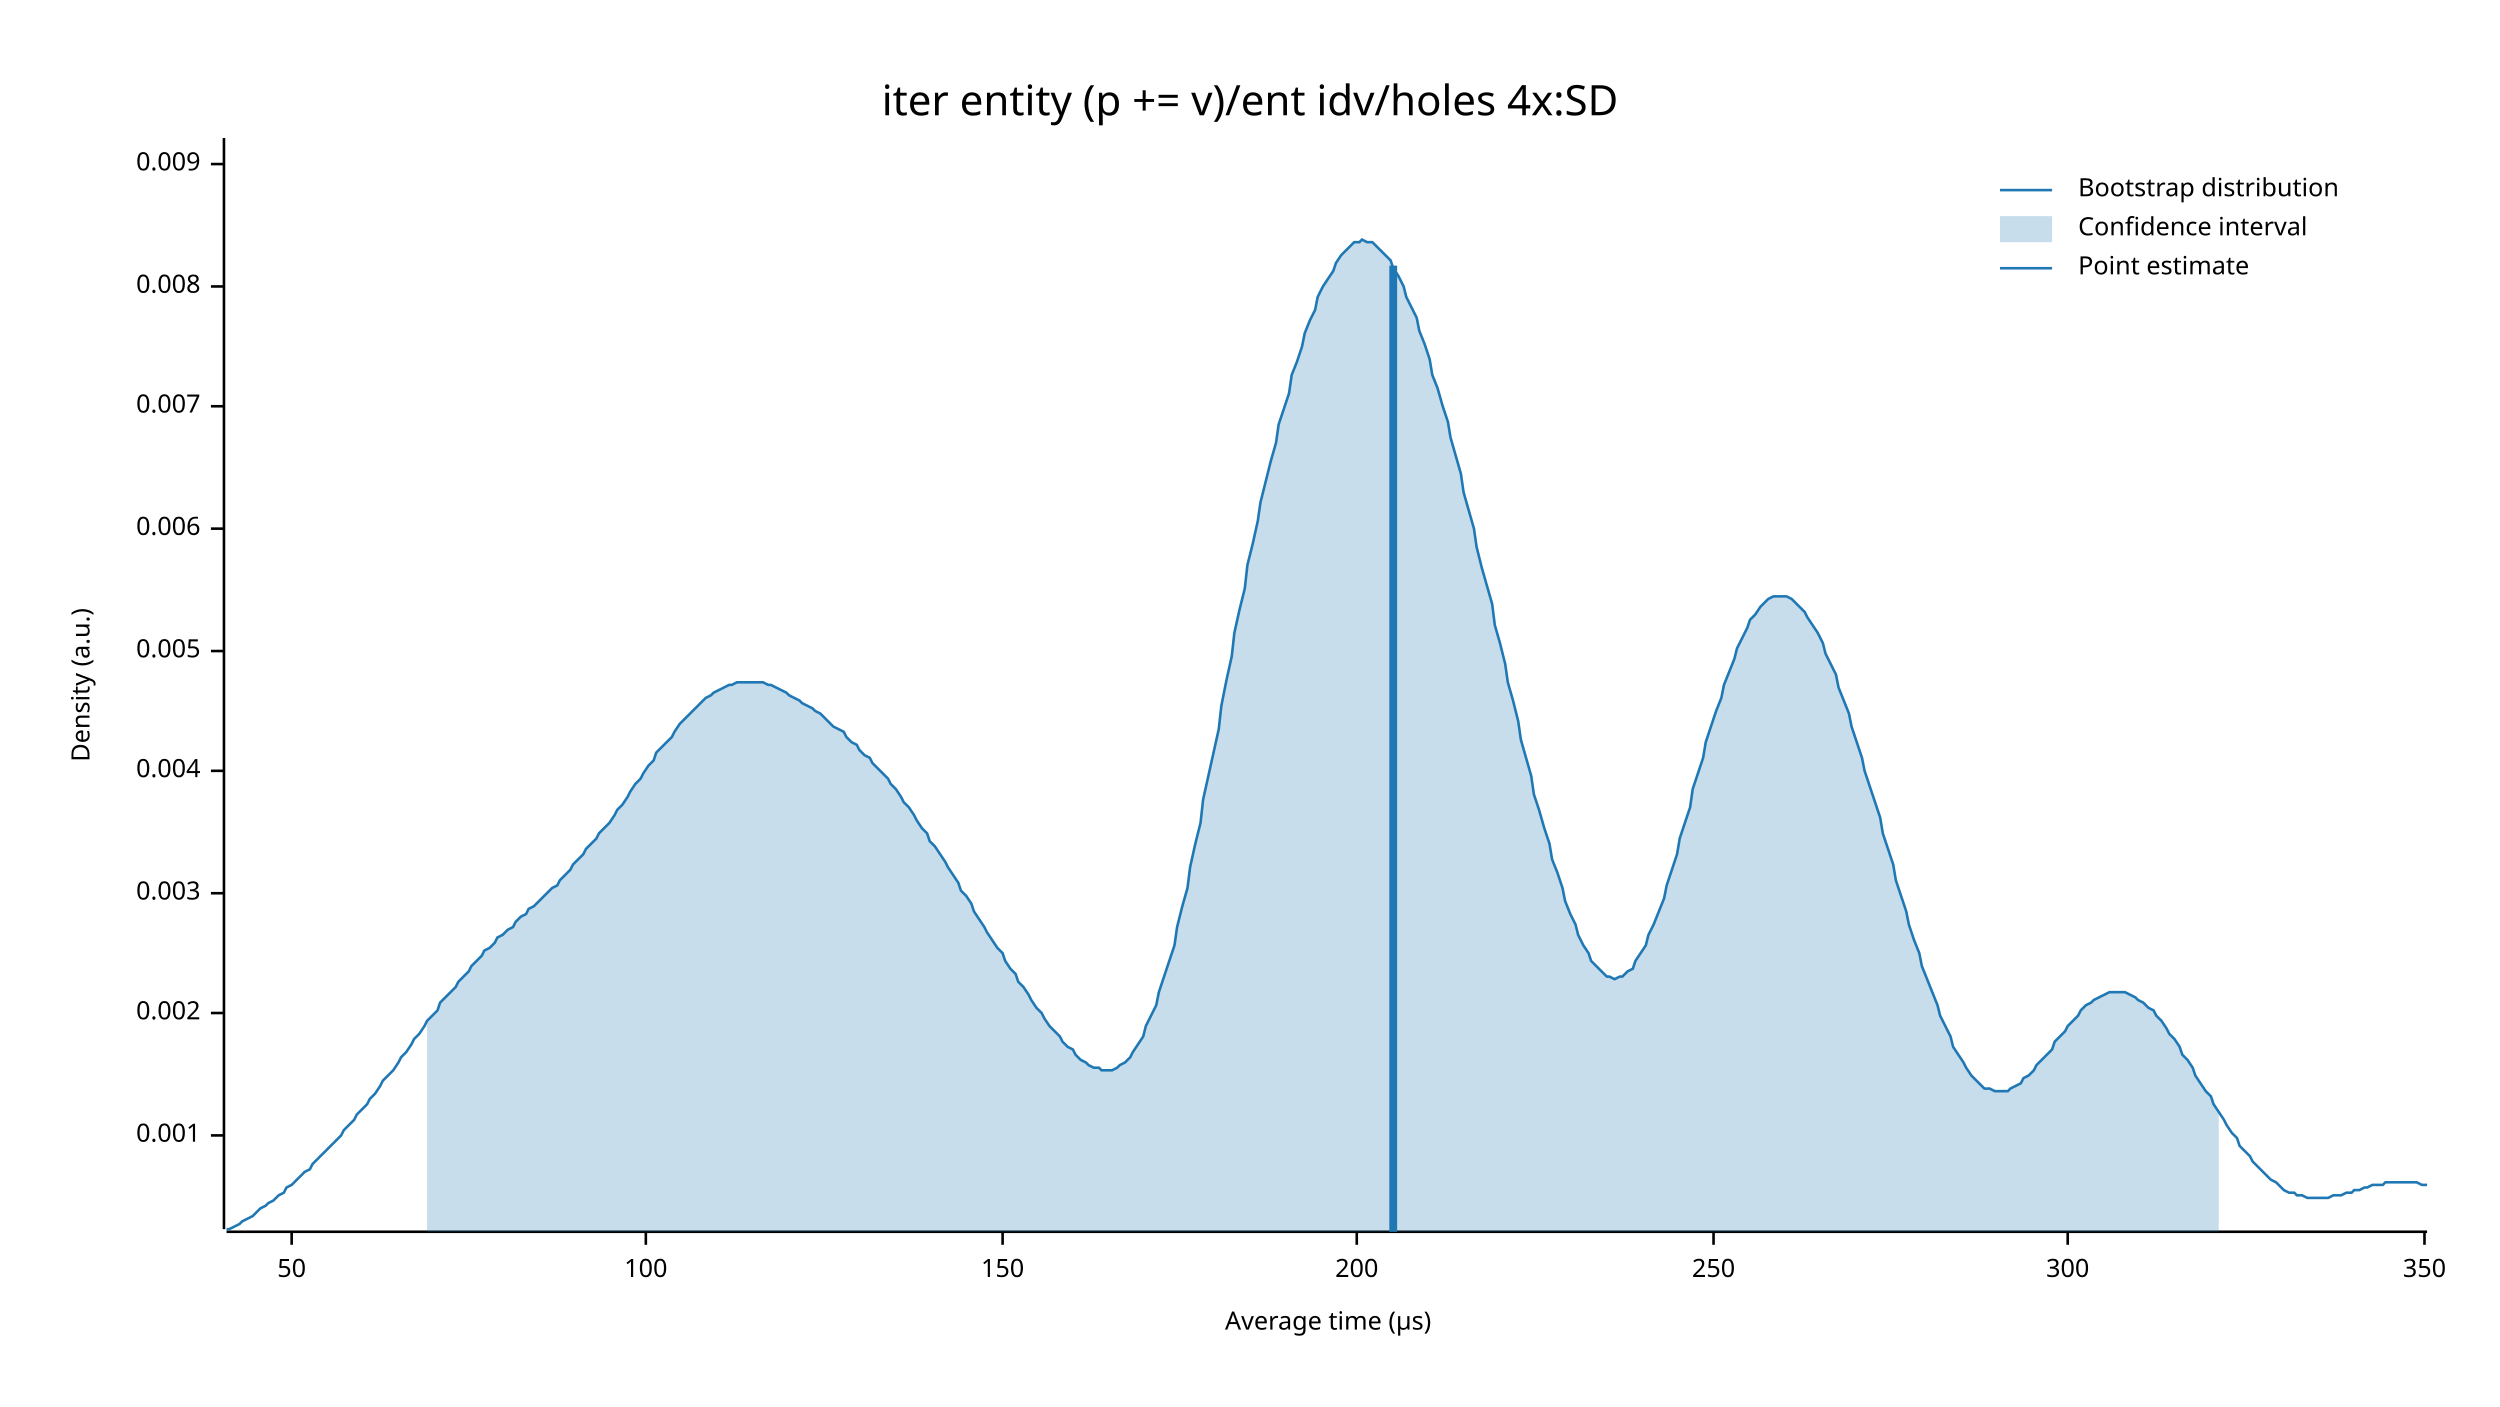
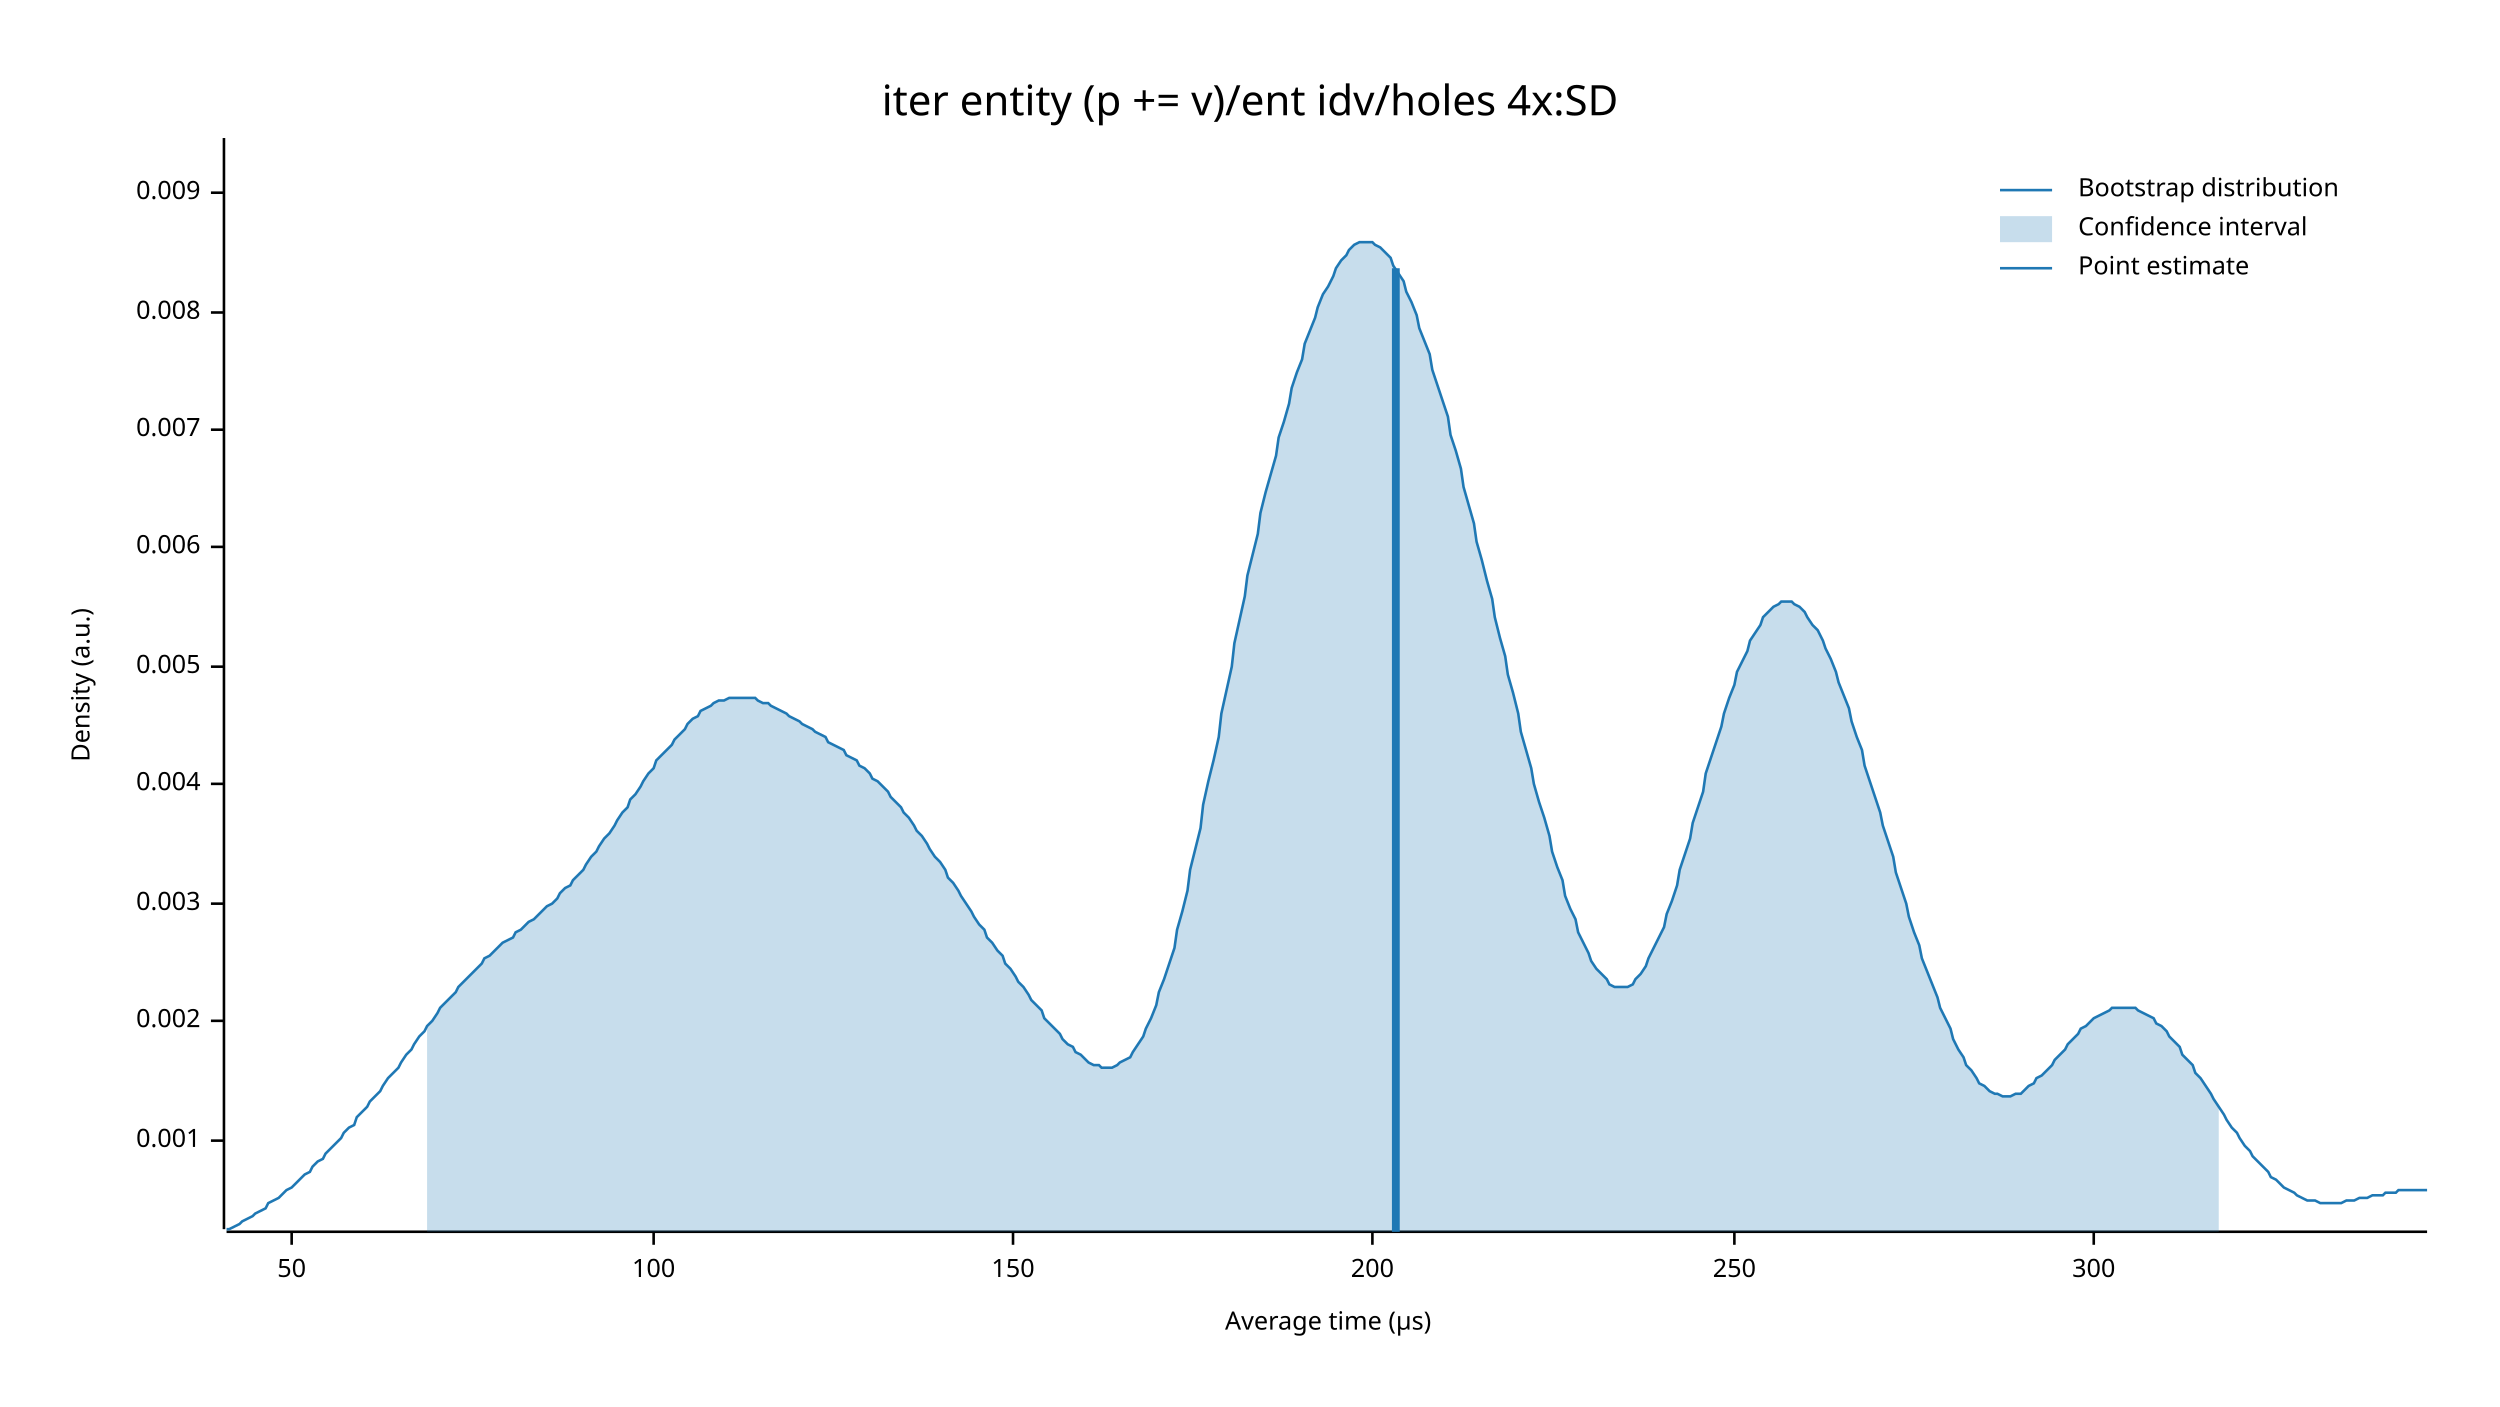
<svg xmlns="http://www.w3.org/2000/svg" width="960" height="540" viewBox="0 0 960 540">
  <text x="480" y="32" dy="0.76em" text-anchor="middle" font-family="sans-serif" font-size="16.129" opacity="1" fill="#000000">
iter entity (p += v)/ent idv/holes 4x:SD
</text>
  <text x="27" y="263" dy="0.76em" text-anchor="middle" font-family="sans-serif" font-size="9.677" opacity="1" fill="#000000" transform="rotate(270, 27, 263)">
Density (a.u.)
</text>
  <text x="510" y="513" dy="-0.5ex" text-anchor="middle" font-family="sans-serif" font-size="9.677" opacity="1" fill="#000000">
Average time (µs)
</text>
  <polyline fill="none" opacity="1" stroke="#000000" stroke-width="1" points="86,53 86,472 " />
-   <text x="77" y="436" dy="0.5ex" text-anchor="end" font-family="sans-serif" font-size="9.677" opacity="1" fill="#000000">
+   <text x="77" y="438" dy="0.5ex" text-anchor="end" font-family="sans-serif" font-size="9.677" opacity="1" fill="#000000">
0.001
</text>
-   <polyline fill="none" opacity="1" stroke="#000000" stroke-width="1" points="81,436 86,436 " />
-   <text x="77" y="389" dy="0.5ex" text-anchor="end" font-family="sans-serif" font-size="9.677" opacity="1" fill="#000000">
+   <polyline fill="none" opacity="1" stroke="#000000" stroke-width="1" points="81,438 86,438 " />
+   <text x="77" y="392" dy="0.5ex" text-anchor="end" font-family="sans-serif" font-size="9.677" opacity="1" fill="#000000">
0.002
</text>
-   <polyline fill="none" opacity="1" stroke="#000000" stroke-width="1" points="81,389 86,389 " />
-   <text x="77" y="343" dy="0.5ex" text-anchor="end" font-family="sans-serif" font-size="9.677" opacity="1" fill="#000000">
+   <polyline fill="none" opacity="1" stroke="#000000" stroke-width="1" points="81,392 86,392 " />
+   <text x="77" y="347" dy="0.5ex" text-anchor="end" font-family="sans-serif" font-size="9.677" opacity="1" fill="#000000">
0.003
</text>
-   <polyline fill="none" opacity="1" stroke="#000000" stroke-width="1" points="81,343 86,343 " />
-   <text x="77" y="296" dy="0.5ex" text-anchor="end" font-family="sans-serif" font-size="9.677" opacity="1" fill="#000000">
+   <polyline fill="none" opacity="1" stroke="#000000" stroke-width="1" points="81,347 86,347 " />
+   <text x="77" y="301" dy="0.5ex" text-anchor="end" font-family="sans-serif" font-size="9.677" opacity="1" fill="#000000">
0.004
</text>
-   <polyline fill="none" opacity="1" stroke="#000000" stroke-width="1" points="81,296 86,296 " />
-   <text x="77" y="250" dy="0.5ex" text-anchor="end" font-family="sans-serif" font-size="9.677" opacity="1" fill="#000000">
+   <polyline fill="none" opacity="1" stroke="#000000" stroke-width="1" points="81,301 86,301 " />
+   <text x="77" y="256" dy="0.5ex" text-anchor="end" font-family="sans-serif" font-size="9.677" opacity="1" fill="#000000">
0.005
</text>
-   <polyline fill="none" opacity="1" stroke="#000000" stroke-width="1" points="81,250 86,250 " />
-   <text x="77" y="203" dy="0.5ex" text-anchor="end" font-family="sans-serif" font-size="9.677" opacity="1" fill="#000000">
+   <polyline fill="none" opacity="1" stroke="#000000" stroke-width="1" points="81,256 86,256 " />
+   <text x="77" y="210" dy="0.5ex" text-anchor="end" font-family="sans-serif" font-size="9.677" opacity="1" fill="#000000">
0.006
</text>
-   <polyline fill="none" opacity="1" stroke="#000000" stroke-width="1" points="81,203 86,203 " />
-   <text x="77" y="156" dy="0.5ex" text-anchor="end" font-family="sans-serif" font-size="9.677" opacity="1" fill="#000000">
+   <polyline fill="none" opacity="1" stroke="#000000" stroke-width="1" points="81,210 86,210 " />
+   <text x="77" y="165" dy="0.5ex" text-anchor="end" font-family="sans-serif" font-size="9.677" opacity="1" fill="#000000">
0.007
</text>
-   <polyline fill="none" opacity="1" stroke="#000000" stroke-width="1" points="81,156 86,156 " />
-   <text x="77" y="110" dy="0.5ex" text-anchor="end" font-family="sans-serif" font-size="9.677" opacity="1" fill="#000000">
+   <polyline fill="none" opacity="1" stroke="#000000" stroke-width="1" points="81,165 86,165 " />
+   <text x="77" y="120" dy="0.5ex" text-anchor="end" font-family="sans-serif" font-size="9.677" opacity="1" fill="#000000">
0.008
</text>
-   <polyline fill="none" opacity="1" stroke="#000000" stroke-width="1" points="81,110 86,110 " />
-   <text x="77" y="63" dy="0.5ex" text-anchor="end" font-family="sans-serif" font-size="9.677" opacity="1" fill="#000000">
+   <polyline fill="none" opacity="1" stroke="#000000" stroke-width="1" points="81,120 86,120 " />
+   <text x="77" y="74" dy="0.5ex" text-anchor="end" font-family="sans-serif" font-size="9.677" opacity="1" fill="#000000">
0.009
</text>
-   <polyline fill="none" opacity="1" stroke="#000000" stroke-width="1" points="81,63 86,63 " />
+   <polyline fill="none" opacity="1" stroke="#000000" stroke-width="1" points="81,74 86,74 " />
  <polyline fill="none" opacity="1" stroke="#000000" stroke-width="1" points="87,473 932,473 " />
  <text x="112" y="483" dy="0.76em" text-anchor="middle" font-family="sans-serif" font-size="9.677" opacity="1" fill="#000000">
50
</text>
  <polyline fill="none" opacity="1" stroke="#000000" stroke-width="1" points="112,473 112,478 " />
-   <text x="248" y="483" dy="0.76em" text-anchor="middle" font-family="sans-serif" font-size="9.677" opacity="1" fill="#000000">
+   <text x="251" y="483" dy="0.76em" text-anchor="middle" font-family="sans-serif" font-size="9.677" opacity="1" fill="#000000">
100
</text>
-   <polyline fill="none" opacity="1" stroke="#000000" stroke-width="1" points="248,473 248,478 " />
-   <text x="385" y="483" dy="0.76em" text-anchor="middle" font-family="sans-serif" font-size="9.677" opacity="1" fill="#000000">
+   <polyline fill="none" opacity="1" stroke="#000000" stroke-width="1" points="251,473 251,478 " />
+   <text x="389" y="483" dy="0.76em" text-anchor="middle" font-family="sans-serif" font-size="9.677" opacity="1" fill="#000000">
150
</text>
-   <polyline fill="none" opacity="1" stroke="#000000" stroke-width="1" points="385,473 385,478 " />
-   <text x="521" y="483" dy="0.76em" text-anchor="middle" font-family="sans-serif" font-size="9.677" opacity="1" fill="#000000">
+   <polyline fill="none" opacity="1" stroke="#000000" stroke-width="1" points="389,473 389,478 " />
+   <text x="527" y="483" dy="0.76em" text-anchor="middle" font-family="sans-serif" font-size="9.677" opacity="1" fill="#000000">
200
</text>
-   <polyline fill="none" opacity="1" stroke="#000000" stroke-width="1" points="521,473 521,478 " />
-   <text x="658" y="483" dy="0.76em" text-anchor="middle" font-family="sans-serif" font-size="9.677" opacity="1" fill="#000000">
+   <polyline fill="none" opacity="1" stroke="#000000" stroke-width="1" points="527,473 527,478 " />
+   <text x="666" y="483" dy="0.76em" text-anchor="middle" font-family="sans-serif" font-size="9.677" opacity="1" fill="#000000">
250
</text>
-   <polyline fill="none" opacity="1" stroke="#000000" stroke-width="1" points="658,473 658,478 " />
-   <text x="794" y="483" dy="0.76em" text-anchor="middle" font-family="sans-serif" font-size="9.677" opacity="1" fill="#000000">
+   <polyline fill="none" opacity="1" stroke="#000000" stroke-width="1" points="666,473 666,478 " />
+   <text x="804" y="483" dy="0.76em" text-anchor="middle" font-family="sans-serif" font-size="9.677" opacity="1" fill="#000000">
300
</text>
-   <polyline fill="none" opacity="1" stroke="#000000" stroke-width="1" points="794,473 794,478 " />
-   <text x="931" y="483" dy="0.76em" text-anchor="middle" font-family="sans-serif" font-size="9.677" opacity="1" fill="#000000">
- 350
- </text>
-   <polyline fill="none" opacity="1" stroke="#000000" stroke-width="1" points="931,473 931,478 " />
-   <polyline fill="none" opacity="1" stroke="#1F78B4" stroke-width="1" points="87,472 88,472 90,471 92,470 93,469 95,468 97,467 98,466 100,464 102,463 103,462 105,461 107,459 109,458 110,456 112,455 114,453 115,452 117,450 119,449 120,447 122,445 124,443 125,442 127,440 129,438 131,436 132,434 134,432 136,430 137,428 139,426 141,424 142,422 144,420 146,417 147,415 149,413 151,411 153,408 154,406 156,404 158,401 159,399 161,397 163,394 164,392 166,390 168,388 169,385 171,383 173,381 175,379 176,377 178,375 180,373 181,371 183,369 185,367 186,365 188,364 190,362 191,360 193,359 195,357 197,356 198,354 200,352 202,351 203,349 205,348 207,346 208,345 210,343 212,341 214,340 215,338 217,336 219,334 220,332 222,330 224,328 225,326 227,324 229,322 230,320 232,318 234,316 236,313 237,311 239,309 241,306 242,304 244,301 246,299 247,297 249,294 251,292 252,289 254,287 256,285 258,283 259,281 261,278 263,276 264,275 266,273 268,271 269,270 271,268 273,267 274,266 276,265 278,264 280,263 281,263 283,262 285,262 286,262 288,262 290,262 291,262 293,262 295,263 296,263 298,264 300,265 302,266 303,267 305,268 307,269 308,270 310,271 312,272 313,273 315,274 317,276 318,277 320,279 322,280 324,281 325,283 327,285 329,286 330,288 332,290 334,291 335,293 337,295 339,297 341,299 342,301 344,303 346,306 347,308 349,310 351,313 352,315 354,318 356,320 357,323 359,325 361,328 363,331 364,333 366,336 368,339 369,342 371,344 373,347 374,350 376,353 378,356 379,358 381,361 383,364 385,366 386,369 388,372 390,374 391,377 393,379 395,382 396,384 398,387 400,389 401,391 403,394 405,396 407,398 408,400 410,402 412,403 413,405 415,407 417,408 418,409 420,410 422,410 423,411 425,411 427,411 429,410 430,409 432,408 434,406 435,404 437,401 439,398 440,394 442,390 444,386 445,381 447,375 449,369 451,363 452,356 454,348 456,341 457,333 459,324 461,316 462,307 464,298 466,289 468,280 469,271 471,261 473,252 474,243 476,234 478,226 479,217 481,209 483,200 484,193 486,185 488,177 490,170 491,163 493,157 495,151 496,144 498,139 500,133 501,128 503,123 505,119 506,114 508,110 510,107 512,104 513,101 515,98 517,96 518,95 520,93 522,93 523,92 525,93 527,93 528,94 530,96 532,98 534,100 535,103 537,106 539,110 540,114 542,118 544,122 545,127 547,132 549,138 550,144 552,149 554,156 556,162 557,168 559,175 561,182 562,189 564,196 566,203 567,210 569,218 571,225 573,232 574,240 576,247 578,255 579,262 581,269 583,277 584,284 586,291 588,298 589,305 591,311 593,318 595,324 596,330 598,335 600,341 601,346 603,351 605,355 606,359 608,363 610,366 611,369 613,371 615,373 617,375 618,375 620,376 622,375 623,375 625,373 627,372 628,369 630,366 632,363 633,359 635,355 637,350 639,345 640,340 642,334 644,328 645,322 647,316 649,310 650,303 652,297 654,291 655,285 657,279 659,273 661,268 662,263 664,258 666,253 667,249 669,245 671,241 672,238 674,236 676,233 677,232 679,230 681,229 683,229 684,229 686,229 688,230 689,231 691,233 693,235 694,237 696,240 698,243 700,247 701,251 703,255 705,259 706,264 708,269 710,274 711,279 713,285 715,291 716,296 718,302 720,308 722,314 723,320 725,326 727,332 728,338 730,344 732,350 733,355 735,361 737,366 738,371 740,376 742,381 744,386 745,390 747,394 749,398 750,402 752,405 754,408 755,410 757,413 759,415 760,416 762,418 764,418 766,419 767,419 769,419 771,419 772,418 774,417 776,416 777,414 779,413 781,411 782,409 784,407 786,405 788,403 789,400 791,398 793,396 794,394 796,392 798,390 799,388 801,386 803,385 804,384 806,383 808,382 810,381 811,381 813,381 815,381 816,381 818,382 820,383 821,384 823,385 825,387 827,388 828,390 830,392 832,395 833,397 835,399 837,402 838,405 840,407 842,410 843,413 845,416 847,419 849,421 850,424 852,427 854,430 855,432 857,435 859,437 860,440 862,442 864,444 865,446 867,448 869,450 871,452 872,453 874,454 876,456 877,457 879,458 881,458 882,459 884,459 886,460 887,460 889,460 891,460 893,460 894,460 896,459 898,459 899,459 901,458 903,458 904,457 906,457 908,456 909,456 911,455 913,455 915,455 916,454 918,454 920,454 921,454 923,454 925,454 926,454 928,454 930,455 932,455 " />
-   <polygon opacity="0.25" fill="#1F78B4" points="164,392 166,390 168,388 169,385 171,383 173,381 175,379 176,377 178,375 180,373 181,371 183,369 185,367 186,365 188,364 190,362 191,360 193,359 195,357 197,356 198,354 200,352 202,351 203,349 205,348 207,346 208,345 210,343 212,341 214,340 215,338 217,336 219,334 220,332 222,330 224,328 225,326 227,324 229,322 230,320 232,318 234,316 236,313 237,311 239,309 241,306 242,304 244,301 246,299 247,297 249,294 251,292 252,289 254,287 256,285 258,283 259,281 261,278 263,276 264,275 266,273 268,271 269,270 271,268 273,267 274,266 276,265 278,264 280,263 281,263 283,262 285,262 286,262 288,262 290,262 291,262 293,262 295,263 296,263 298,264 300,265 302,266 303,267 305,268 307,269 308,270 310,271 312,272 313,273 315,274 317,276 318,277 320,279 322,280 324,281 325,283 327,285 329,286 330,288 332,290 334,291 335,293 337,295 339,297 341,299 342,301 344,303 346,306 347,308 349,310 351,313 352,315 354,318 356,320 357,323 359,325 361,328 363,331 364,333 366,336 368,339 369,342 371,344 373,347 374,350 376,353 378,356 379,358 381,361 383,364 385,366 386,369 388,372 390,374 391,377 393,379 395,382 396,384 398,387 400,389 401,391 403,394 405,396 407,398 408,400 410,402 412,403 413,405 415,407 417,408 418,409 420,410 422,410 423,411 425,411 427,411 429,410 430,409 432,408 434,406 435,404 437,401 439,398 440,394 442,390 444,386 445,381 447,375 449,369 451,363 452,356 454,348 456,341 457,333 459,324 461,316 462,307 464,298 466,289 468,280 469,271 471,261 473,252 474,243 476,234 478,226 479,217 481,209 483,200 484,193 486,185 488,177 490,170 491,163 493,157 495,151 496,144 498,139 500,133 501,128 503,123 505,119 506,114 508,110 510,107 512,104 513,101 515,98 517,96 518,95 520,93 522,93 523,92 525,93 527,93 528,94 530,96 532,98 534,100 535,103 537,106 539,110 540,114 542,118 544,122 545,127 547,132 549,138 550,144 552,149 554,156 556,162 557,168 559,175 561,182 562,189 564,196 566,203 567,210 569,218 571,225 573,232 574,240 576,247 578,255 579,262 581,269 583,277 584,284 586,291 588,298 589,305 591,311 593,318 595,324 596,330 598,335 600,341 601,346 603,351 605,355 606,359 608,363 610,366 611,369 613,371 615,373 617,375 618,375 620,376 622,375 623,375 625,373 627,372 628,369 630,366 632,363 633,359 635,355 637,350 639,345 640,340 642,334 644,328 645,322 647,316 649,310 650,303 652,297 654,291 655,285 657,279 659,273 661,268 662,263 664,258 666,253 667,249 669,245 671,241 672,238 674,236 676,233 677,232 679,230 681,229 683,229 684,229 686,229 688,230 689,231 691,233 693,235 694,237 696,240 698,243 700,247 701,251 703,255 705,259 706,264 708,269 710,274 711,279 713,285 715,291 716,296 718,302 720,308 722,314 723,320 725,326 727,332 728,338 730,344 732,350 733,355 735,361 737,366 738,371 740,376 742,381 744,386 745,390 747,394 749,398 750,402 752,405 754,408 755,410 757,413 759,415 760,416 762,418 764,418 766,419 767,419 769,419 771,419 772,418 774,417 776,416 777,414 779,413 781,411 782,409 784,407 786,405 788,403 789,400 791,398 793,396 794,394 796,392 798,390 799,388 801,386 803,385 804,384 806,383 808,382 810,381 811,381 813,381 815,381 816,381 818,382 820,383 821,384 823,385 825,387 827,388 828,390 830,392 832,395 833,397 835,399 837,402 838,405 840,407 842,410 843,413 845,416 847,419 849,421 850,424 852,427 852,473 164,473 " />
-   <polyline fill="none" opacity="1" stroke="#1F78B4" stroke-width="3" points="535,473 535,102 " />
+   <polyline fill="none" opacity="1" stroke="#000000" stroke-width="1" points="804,473 804,478 " />
+   <polyline fill="none" opacity="1" stroke="#1F78B4" stroke-width="1" points="87,472 88,472 90,471 92,470 93,469 95,468 97,467 98,466 100,465 102,464 103,462 105,461 107,460 109,458 110,457 112,456 114,454 115,453 117,451 119,450 120,448 122,446 124,445 125,443 127,441 129,439 131,437 132,435 134,433 136,432 137,429 139,427 141,425 142,423 144,421 146,419 147,417 149,414 151,412 153,410 154,408 156,405 158,403 159,401 161,398 163,396 164,394 166,392 168,389 169,387 171,385 173,383 175,381 176,379 178,377 180,375 181,374 183,372 185,370 186,368 188,367 190,365 191,364 193,362 195,361 197,360 198,358 200,357 202,355 203,354 205,353 207,351 208,350 210,348 212,347 214,345 215,343 217,341 219,340 220,338 222,336 224,334 225,332 227,329 229,327 230,325 232,322 234,320 236,317 237,315 239,312 241,310 242,307 244,305 246,302 247,300 249,297 251,295 252,292 254,290 256,288 258,286 259,284 261,282 263,280 264,278 266,276 268,275 269,273 271,272 273,271 274,270 276,269 278,269 280,268 281,268 283,268 285,268 286,268 288,268 290,268 291,269 293,270 295,270 296,271 298,272 300,273 302,274 303,275 305,276 307,277 308,278 310,279 312,280 313,281 315,282 317,283 318,285 320,286 322,287 324,288 325,290 327,291 329,292 330,294 332,295 334,297 335,299 337,300 339,302 341,304 342,306 344,308 346,310 347,312 349,314 351,317 352,319 354,321 356,324 357,326 359,329 361,331 363,334 364,337 366,339 368,342 369,344 371,347 373,350 374,352 376,355 378,357 379,360 381,362 383,365 385,367 386,370 388,372 390,375 391,377 393,379 395,382 396,384 398,386 400,388 401,391 403,393 405,395 407,397 408,399 410,401 412,402 413,404 415,405 417,407 418,408 420,409 422,409 423,410 425,410 427,410 429,409 430,408 432,407 434,406 435,404 437,401 439,398 440,395 442,391 444,386 445,381 447,376 449,370 451,364 452,357 454,350 456,342 457,334 459,326 461,318 462,309 464,300 466,292 468,283 469,274 471,265 473,256 474,247 476,238 478,229 479,221 481,213 483,205 484,197 486,189 488,182 490,175 491,168 493,162 495,155 496,149 498,143 500,138 501,132 503,127 505,122 506,118 508,113 510,110 512,106 513,103 515,100 517,98 518,96 520,94 522,93 523,93 525,93 527,93 528,94 530,95 532,97 534,99 535,102 537,105 539,108 540,112 542,116 544,121 545,126 547,131 549,136 550,142 552,148 554,154 556,160 557,167 559,173 561,180 562,187 564,194 566,201 567,208 569,215 571,223 573,230 574,237 576,245 578,252 579,259 581,266 583,274 584,281 586,288 588,295 589,301 591,308 593,314 595,321 596,327 598,333 600,338 601,344 603,349 605,353 606,358 608,362 610,366 611,369 613,372 615,374 617,376 618,378 620,379 622,379 623,379 625,379 627,378 628,376 630,374 632,371 633,368 635,364 637,360 639,356 640,351 642,346 644,340 645,334 647,328 649,322 650,316 652,310 654,304 655,297 657,291 659,285 661,279 662,274 664,268 666,263 667,258 669,254 671,250 672,246 674,243 676,240 677,237 679,235 681,233 683,232 684,231 686,231 688,231 689,232 691,233 693,235 694,237 696,240 698,242 700,246 701,249 703,253 705,258 706,262 708,267 710,272 711,277 713,283 715,288 716,294 718,300 720,306 722,312 723,317 725,323 727,329 728,335 730,341 732,347 733,352 735,358 737,363 738,368 740,373 742,378 744,383 745,387 747,391 749,395 750,399 752,403 754,406 755,409 757,411 759,414 760,416 762,417 764,419 766,420 767,420 769,421 771,421 772,421 774,420 776,420 777,419 779,417 781,416 782,414 784,413 786,411 788,409 789,407 791,405 793,403 794,401 796,399 798,397 799,395 801,394 803,392 804,391 806,390 808,389 810,388 811,387 813,387 815,387 816,387 818,387 820,387 821,388 823,389 825,390 827,391 828,393 830,394 832,396 833,398 835,400 837,402 838,405 840,407 842,409 843,412 845,414 847,417 849,420 850,422 852,425 854,428 855,430 857,433 859,435 860,437 862,440 864,442 865,444 867,446 869,448 871,450 872,452 874,453 876,455 877,456 879,457 881,458 882,459 884,460 886,461 887,461 889,461 891,462 893,462 894,462 896,462 898,462 899,462 901,461 903,461 904,461 906,460 908,460 909,460 911,459 913,459 915,459 916,458 918,458 920,458 921,457 923,457 925,457 926,457 928,457 930,457 932,457 " />
+   <polygon opacity="0.25" fill="#1F78B4" points="164,394 166,392 168,389 169,387 171,385 173,383 175,381 176,379 178,377 180,375 181,374 183,372 185,370 186,368 188,367 190,365 191,364 193,362 195,361 197,360 198,358 200,357 202,355 203,354 205,353 207,351 208,350 210,348 212,347 214,345 215,343 217,341 219,340 220,338 222,336 224,334 225,332 227,329 229,327 230,325 232,322 234,320 236,317 237,315 239,312 241,310 242,307 244,305 246,302 247,300 249,297 251,295 252,292 254,290 256,288 258,286 259,284 261,282 263,280 264,278 266,276 268,275 269,273 271,272 273,271 274,270 276,269 278,269 280,268 281,268 283,268 285,268 286,268 288,268 290,268 291,269 293,270 295,270 296,271 298,272 300,273 302,274 303,275 305,276 307,277 308,278 310,279 312,280 313,281 315,282 317,283 318,285 320,286 322,287 324,288 325,290 327,291 329,292 330,294 332,295 334,297 335,299 337,300 339,302 341,304 342,306 344,308 346,310 347,312 349,314 351,317 352,319 354,321 356,324 357,326 359,329 361,331 363,334 364,337 366,339 368,342 369,344 371,347 373,350 374,352 376,355 378,357 379,360 381,362 383,365 385,367 386,370 388,372 390,375 391,377 393,379 395,382 396,384 398,386 400,388 401,391 403,393 405,395 407,397 408,399 410,401 412,402 413,404 415,405 417,407 418,408 420,409 422,409 423,410 425,410 427,410 429,409 430,408 432,407 434,406 435,404 437,401 439,398 440,395 442,391 444,386 445,381 447,376 449,370 451,364 452,357 454,350 456,342 457,334 459,326 461,318 462,309 464,300 466,292 468,283 469,274 471,265 473,256 474,247 476,238 478,229 479,221 481,213 483,205 484,197 486,189 488,182 490,175 491,168 493,162 495,155 496,149 498,143 500,138 501,132 503,127 505,122 506,118 508,113 510,110 512,106 513,103 515,100 517,98 518,96 520,94 522,93 523,93 525,93 527,93 528,94 530,95 532,97 534,99 535,102 537,105 539,108 540,112 542,116 544,121 545,126 547,131 549,136 550,142 552,148 554,154 556,160 557,167 559,173 561,180 562,187 564,194 566,201 567,208 569,215 571,223 573,230 574,237 576,245 578,252 579,259 581,266 583,274 584,281 586,288 588,295 589,301 591,308 593,314 595,321 596,327 598,333 600,338 601,344 603,349 605,353 606,358 608,362 610,366 611,369 613,372 615,374 617,376 618,378 620,379 622,379 623,379 625,379 627,378 628,376 630,374 632,371 633,368 635,364 637,360 639,356 640,351 642,346 644,340 645,334 647,328 649,322 650,316 652,310 654,304 655,297 657,291 659,285 661,279 662,274 664,268 666,263 667,258 669,254 671,250 672,246 674,243 676,240 677,237 679,235 681,233 683,232 684,231 686,231 688,231 689,232 691,233 693,235 694,237 696,240 698,242 700,246 701,249 703,253 705,258 706,262 708,267 710,272 711,277 713,283 715,288 716,294 718,300 720,306 722,312 723,317 725,323 727,329 728,335 730,341 732,347 733,352 735,358 737,363 738,368 740,373 742,378 744,383 745,387 747,391 749,395 750,399 752,403 754,406 755,409 757,411 759,414 760,416 762,417 764,419 766,420 767,420 769,421 771,421 772,421 774,420 776,420 777,419 779,417 781,416 782,414 784,413 786,411 788,409 789,407 791,405 793,403 794,401 796,399 798,397 799,395 801,394 803,392 804,391 806,390 808,389 810,388 811,387 813,387 815,387 816,387 818,387 820,387 821,388 823,389 825,390 827,391 828,393 830,394 832,396 833,398 835,400 837,402 838,405 840,407 842,409 843,412 845,414 847,417 849,420 850,422 852,425 852,473 164,473 " />
+   <polyline fill="none" opacity="1" stroke="#1F78B4" stroke-width="3" points="536,473 536,103 " />
  <text x="798" y="68" dy="0.76em" text-anchor="start" font-family="sans-serif" font-size="9.677" opacity="1" fill="#000000">
Bootstrap distribution
</text>
  <text x="798" y="83" dy="0.76em" text-anchor="start" font-family="sans-serif" font-size="9.677" opacity="1" fill="#000000">
Confidence interval
</text>
  <text x="798" y="98" dy="0.76em" text-anchor="start" font-family="sans-serif" font-size="9.677" opacity="1" fill="#000000">
Point estimate
</text>
  <polyline fill="none" opacity="1" stroke="#1F78B4" stroke-width="1" points="768,73 788,73 " />
  <rect x="768" y="83" width="20" height="10" opacity="0.25" fill="#1F78B4" stroke="none" />
  <polyline fill="none" opacity="1" stroke="#1F78B4" stroke-width="1" points="768,103 788,103 " />
</svg>
